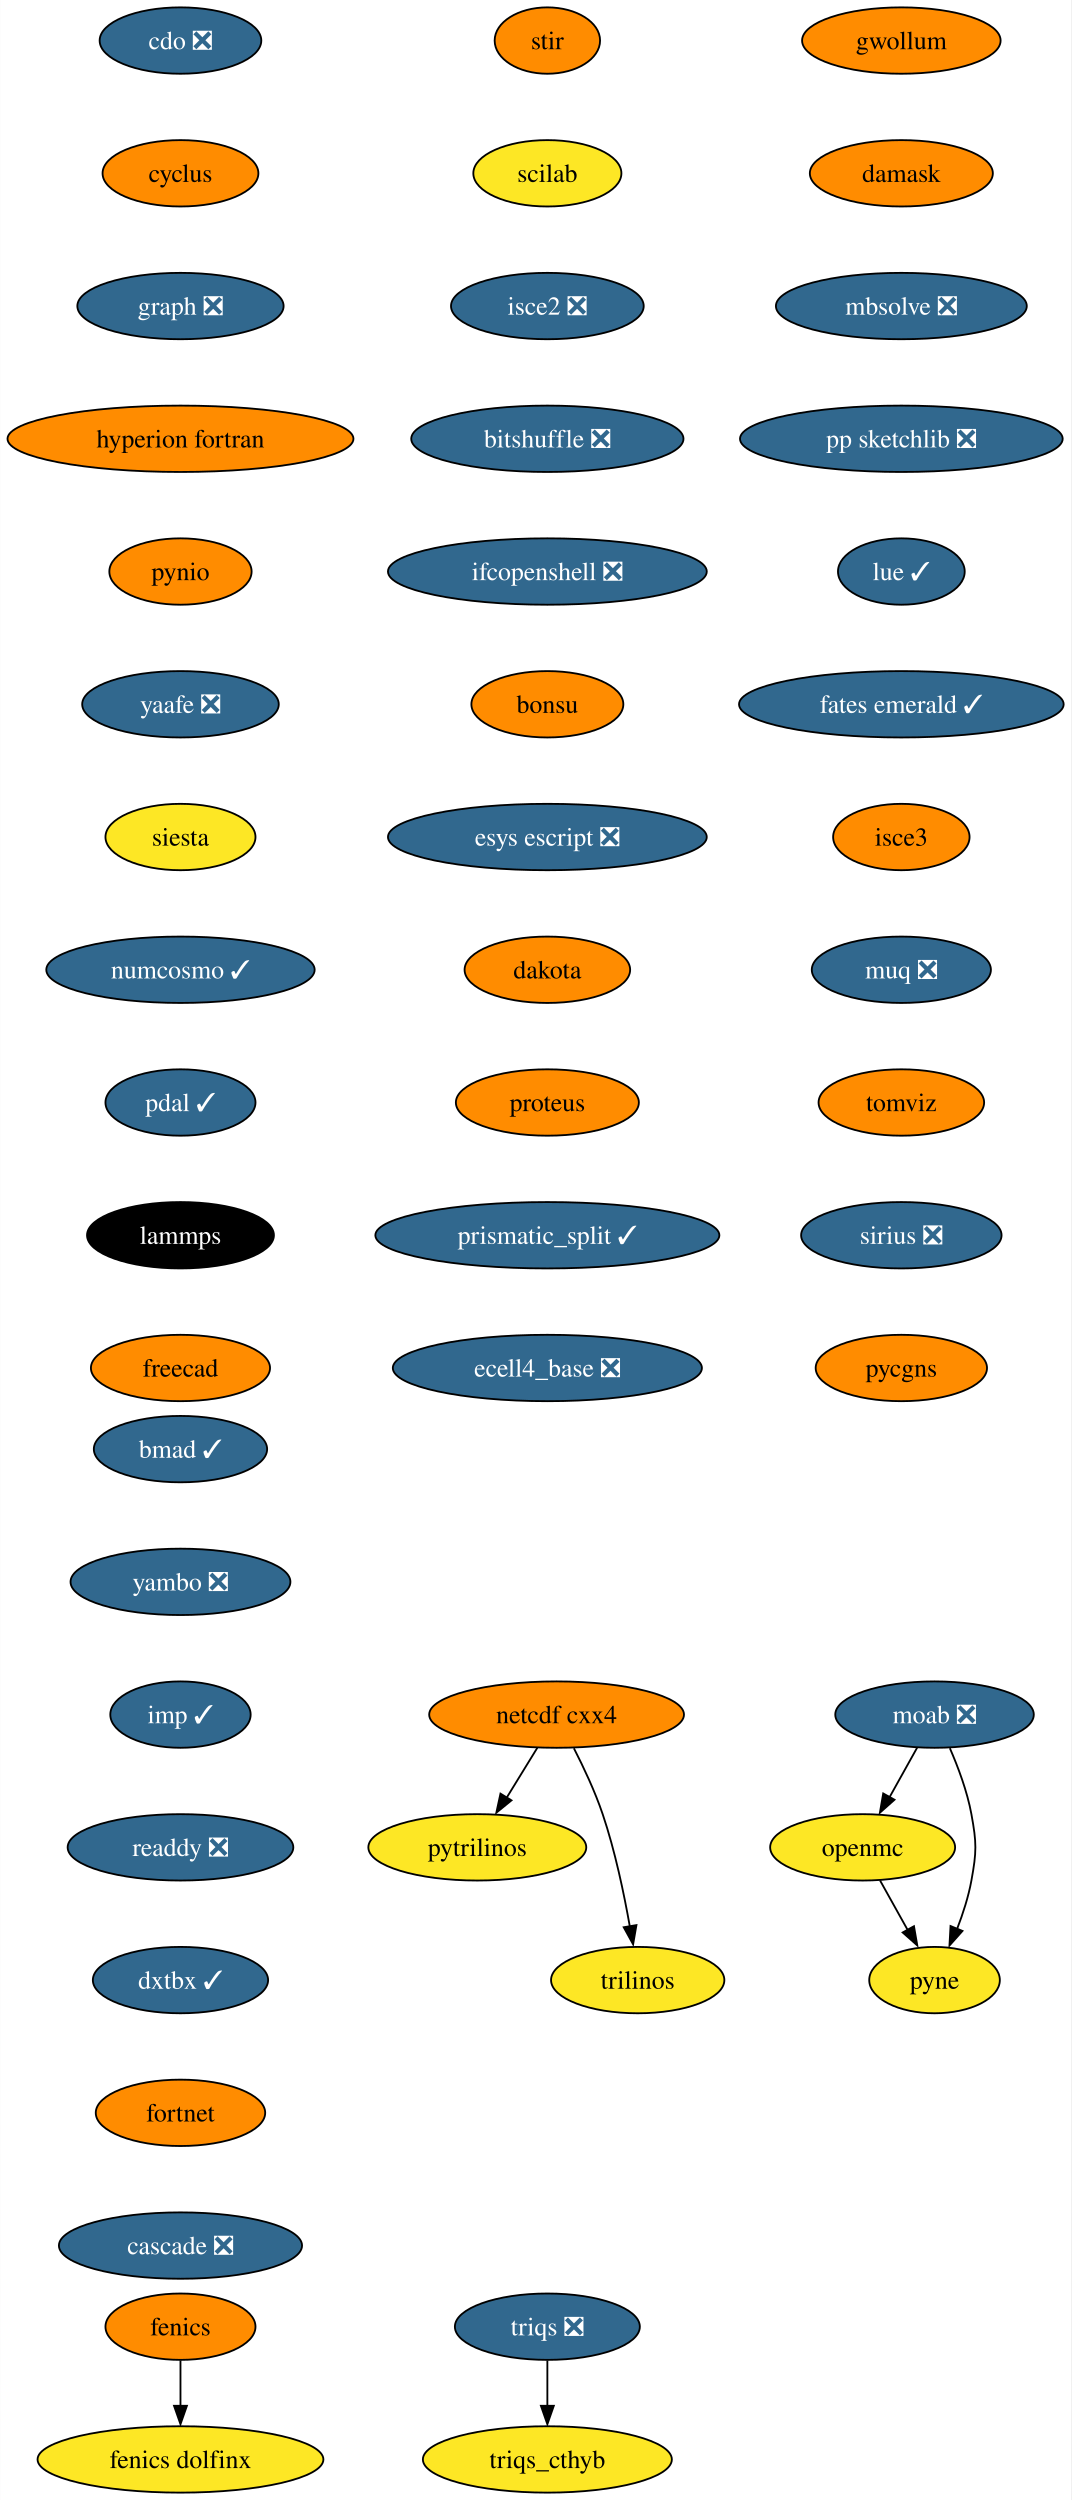
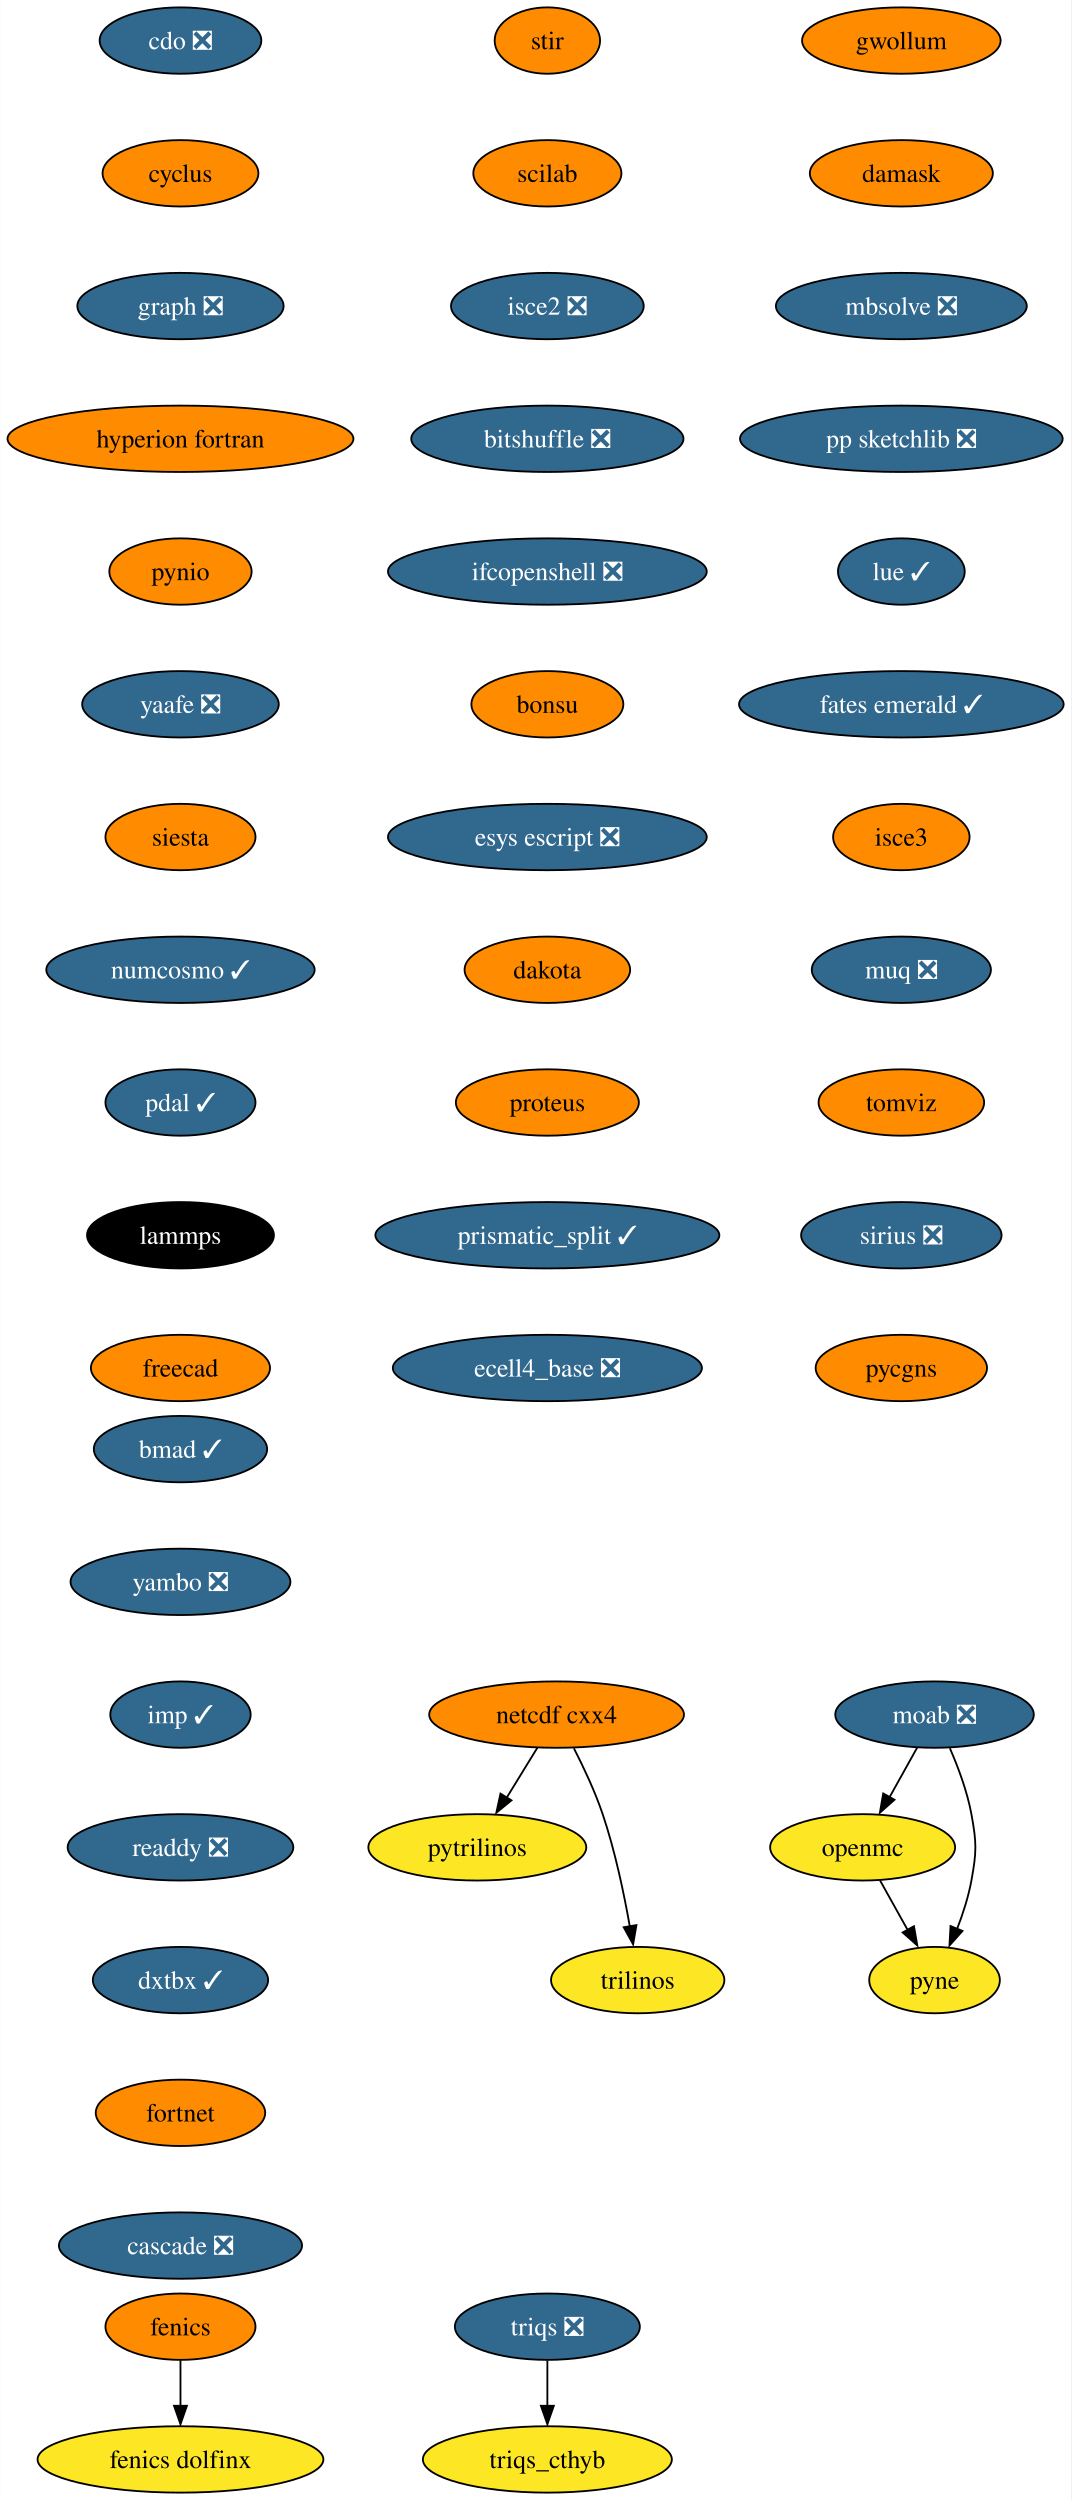
<svg xmlns="http://www.w3.org/2000/svg" xmlns:xlink="http://www.w3.org/1999/xlink" width="581pt" height="1356pt" viewBox="0.00 0.00 580.86 1356.00">
  <g id="graph0" class="graph" transform="scale(1 1) rotate(0) translate(4 1352)">
    <polygon fill="white" stroke="none" points="-4,4 -4,-1352 576.86,-1352 576.86,4 -4,4" />
    <g id="node1" class="node">
      <g id="a_node1">
        <a xlink:href="https://github.com/conda-forge/cdo-feedstock/pull/140" xlink:title="cdo ❎">
          <ellipse fill="#31688e" stroke="black" cx="93.82" cy="-1330" rx="43.84" ry="18" />
          <text text-anchor="middle" x="93.82" y="-1325.33" font-family="Times,serif" font-size="14.00" fill="white">cdo ❎</text>
        </a>
      </g>
    </g>
    <g id="node2" class="node">
      <g id="a_node2">
        <a xlink:href="https://github.com/conda-forge/cyclus-feedstock" xlink:title="cyclus">
          <ellipse fill="#ff8c00" stroke="black" cx="93.82" cy="-1258" rx="42.26" ry="18" />
          <text text-anchor="middle" x="93.82" y="-1253.33" font-family="Times,serif" font-size="14.00">cyclus</text>
        </a>
      </g>
    </g>
    <g id="node3" class="node">
      <g id="a_node3">
        <a xlink:href="https://github.com/conda-forge/graph-feedstock/pull/9" xlink:title="graph ❎">
          <ellipse fill="#31688e" stroke="black" cx="93.82" cy="-1186" rx="55.94" ry="18" />
          <text text-anchor="middle" x="93.82" y="-1181.33" font-family="Times,serif" font-size="14.00" fill="white">graph ❎</text>
        </a>
      </g>
    </g>
    <g id="node6" class="node">
      <g id="a_node6">
        <a xlink:href="https://github.com/conda-forge/hyperion-fortran-feedstock" xlink:title="hyperion fortran">
          <ellipse fill="#ff8c00" stroke="black" cx="93.82" cy="-1114" rx="93.82" ry="18" />
          <text text-anchor="middle" x="93.82" y="-1109.33" font-family="Times,serif" font-size="14.00">hyperion fortran</text>
        </a>
      </g>
    </g>
    <g id="node4" class="node">
      <g id="a_node4">
        <a xlink:href="https://github.com/conda-forge/fenics-feedstock" xlink:title="fenics">
          <ellipse fill="#ff8c00" stroke="black" cx="93.82" cy="-90" rx="40.69" ry="18" />
          <text text-anchor="middle" x="93.82" y="-85.33" font-family="Times,serif" font-size="14.00">fenics</text>
        </a>
      </g>
    </g>
    <g id="node5" class="node">
      <g id="a_node5">
        <a xlink:href="https://github.com/conda-forge/fenics-dolfinx-feedstock" xlink:title="fenics dolfinx">
          <ellipse fill="#fde725" stroke="black" cx="93.82" cy="-18" rx="77.52" ry="18" />
          <text text-anchor="middle" x="93.82" y="-13.32" font-family="Times,serif" font-size="14.00">fenics dolfinx</text>
        </a>
      </g>
    </g>
    <g id="edge3" class="edge">
      <path fill="none" stroke="black" d="M93.82,-71.7C93.82,-64.24 93.82,-55.32 93.82,-46.97" />
      <polygon fill="black" stroke="black" points="97.32,-47.1 93.82,-37.1 90.32,-47.1 97.32,-47.1" />
    </g>
    <g id="node7" class="node">
      <g id="a_node7">
        <a xlink:href="https://github.com/conda-forge/pynio-feedstock" xlink:title="pynio">
          <ellipse fill="#ff8c00" stroke="black" cx="93.82" cy="-1042" rx="38.58" ry="18" />
          <text text-anchor="middle" x="93.82" y="-1037.33" font-family="Times,serif" font-size="14.00">pynio</text>
        </a>
      </g>
    </g>
    <g id="node14" class="node">
      <g id="a_node14">
        <a xlink:href="https://github.com/conda-forge/yaafe-feedstock/pull/23" xlink:title="yaafe ❎">
          <ellipse fill="#31688e" stroke="black" cx="93.82" cy="-970" rx="53.31" ry="18" />
          <text text-anchor="middle" x="93.82" y="-965.33" font-family="Times,serif" font-size="14.00" fill="white">yaafe ❎</text>
        </a>
      </g>
    </g>
    <g id="node8" class="node">
      <g id="a_node8">
        <a xlink:href="https://github.com/conda-forge/moab-feedstock/pull/84" xlink:title="moab ❎">
          <ellipse fill="#31688e" stroke="black" cx="502.82" cy="-422" rx="53.84" ry="18" />
          <text text-anchor="middle" x="502.82" y="-417.32" font-family="Times,serif" font-size="14.00" fill="white">moab ❎</text>
        </a>
      </g>
    </g>
    <g id="node9" class="node">
      <g id="a_node9">
        <a xlink:href="https://github.com/conda-forge/openmc-feedstock" xlink:title="openmc">
          <ellipse fill="#fde725" stroke="black" cx="463.82" cy="-350" rx="50.16" ry="18" />
          <text text-anchor="middle" x="463.82" y="-345.32" font-family="Times,serif" font-size="14.00">openmc</text>
        </a>
      </g>
    </g>
    <g id="edge6" class="edge">
      <path fill="none" stroke="black" d="M493.38,-404.05C488.88,-395.97 483.39,-386.12 478.37,-377.11" />
      <polygon fill="black" stroke="black" points="481.1,-375.82 473.18,-368.79 474.99,-379.23 481.1,-375.82" />
    </g>
    <g id="node10" class="node">
      <g id="a_node10">
        <a xlink:href="https://github.com/conda-forge/pyne-feedstock" xlink:title="pyne">
          <ellipse fill="#fde725" stroke="black" cx="502.82" cy="-278" rx="35.42" ry="18" />
          <text text-anchor="middle" x="502.82" y="-273.32" font-family="Times,serif" font-size="14.00">pyne</text>
        </a>
      </g>
    </g>
    <g id="edge7" class="edge">
      <path fill="none" stroke="black" d="M511.13,-403.79C515.56,-393.63 520.56,-380.38 522.82,-368 525.69,-352.26 525.69,-347.74 522.82,-332 521.23,-323.25 518.27,-314.08 515.1,-305.86" />
      <polygon fill="black" stroke="black" points="517.97,-304.65 510.92,-296.74 511.5,-307.32 517.97,-304.65" />
    </g>
    <g id="edge8" class="edge">
      <path fill="none" stroke="black" d="M473.26,-332.05C477.77,-323.97 483.26,-314.12 488.28,-305.11" />
      <polygon fill="black" stroke="black" points="491.66,-307.23 493.47,-296.79 485.54,-303.82 491.66,-307.23" />
    </g>
    <g id="node11" class="node">
      <g id="a_node11">
        <a xlink:href="https://github.com/conda-forge/netcdf-cxx4-feedstock" xlink:title="netcdf cxx4">
          <ellipse fill="#ff8c00" stroke="black" cx="297.82" cy="-422" rx="69.1" ry="18" />
          <text text-anchor="middle" x="297.82" y="-417.32" font-family="Times,serif" font-size="14.00">netcdf cxx4</text>
        </a>
      </g>
    </g>
    <g id="node12" class="node">
      <g id="a_node12">
        <a xlink:href="https://github.com/conda-forge/pytrilinos-feedstock" xlink:title="pytrilinos">
          <ellipse fill="#fde725" stroke="black" cx="254.82" cy="-350" rx="59.1" ry="18" />
          <text text-anchor="middle" x="254.82" y="-345.32" font-family="Times,serif" font-size="14.00">pytrilinos</text>
        </a>
      </g>
    </g>
    <g id="edge9" class="edge">
      <path fill="none" stroke="black" d="M287.41,-404.05C282.45,-395.97 276.4,-386.12 270.86,-377.11" />
      <polygon fill="black" stroke="black" points="273.35,-375.48 265.14,-368.79 267.39,-379.14 273.35,-375.48" />
    </g>
    <g id="node13" class="node">
      <g id="a_node13">
        <a xlink:href="https://github.com/conda-forge/trilinos-feedstock" xlink:title="trilinos">
          <ellipse fill="#fde725" stroke="black" cx="341.82" cy="-278" rx="47" ry="18" />
          <text text-anchor="middle" x="341.82" y="-273.32" font-family="Times,serif" font-size="14.00">trilinos</text>
        </a>
      </g>
    </g>
    <g id="edge10" class="edge">
      <path fill="none" stroke="black" d="M307.2,-403.75C312.41,-393.59 318.66,-380.34 322.82,-368 329.54,-348.11 334.4,-324.88 337.53,-307.15" />
      <polygon fill="black" stroke="black" points="341.13,-307.82 339.33,-297.38 334.23,-306.66 341.13,-307.82" />
    </g>
    <g id="node15" class="node">
      <g id="a_node15">
        <a xlink:href="https://github.com/conda-forge/siesta-feedstock" xlink:title="siesta">
-           <ellipse fill="#fde725" stroke="black" cx="93.82" cy="-898" rx="40.69" ry="18" />
+           <ellipse fill="#ff8c00" stroke="black" cx="93.82" cy="-898" rx="40.69" ry="18" />
          <text text-anchor="middle" x="93.82" y="-893.33" font-family="Times,serif" font-size="14.00">siesta</text>
        </a>
      </g>
    </g>
    <g id="node16" class="node">
      <g id="a_node16">
        <a xlink:href="https://github.com/conda-forge/numcosmo-feedstock/pull/37" xlink:title="numcosmo ✓">
          <ellipse fill="#31688e" stroke="black" cx="93.82" cy="-826" rx="72.78" ry="18" />
          <text text-anchor="middle" x="93.82" y="-821.33" font-family="Times,serif" font-size="14.00" fill="white">numcosmo ✓</text>
        </a>
      </g>
    </g>
    <g id="node17" class="node">
      <g id="a_node17">
        <a xlink:href="https://github.com/conda-forge/pdal-feedstock/pull/210" xlink:title="pdal ✓">
          <ellipse fill="#31688e" stroke="black" cx="93.82" cy="-754" rx="40.69" ry="18" />
          <text text-anchor="middle" x="93.82" y="-749.33" font-family="Times,serif" font-size="14.00" fill="white">pdal ✓</text>
        </a>
      </g>
    </g>
    <g id="node18" class="node">
      <g id="a_node18">
        <a xlink:href="https://github.com/conda-forge/lammps-feedstock" xlink:title="lammps">
          <ellipse fill="#000000" stroke="black" cx="93.82" cy="-682" rx="50.68" ry="18" />
          <text text-anchor="middle" x="93.82" y="-677.33" font-family="Times,serif" font-size="14.00" fill="white">lammps</text>
        </a>
      </g>
    </g>
    <g id="node19" class="node">
      <g id="a_node19">
        <a xlink:href="https://github.com/conda-forge/freecad-feedstock" xlink:title="freecad">
          <ellipse fill="#ff8c00" stroke="black" cx="93.82" cy="-610" rx="48.58" ry="18" />
          <text text-anchor="middle" x="93.82" y="-605.33" font-family="Times,serif" font-size="14.00">freecad</text>
        </a>
      </g>
    </g>
    <g id="node20" class="node">
      <g id="a_node20">
        <a xlink:href="https://github.com/conda-forge/stir-feedstock" xlink:title="stir">
          <ellipse fill="#ff8c00" stroke="black" cx="292.82" cy="-1330" rx="28.59" ry="18" />
          <text text-anchor="middle" x="292.82" y="-1325.33" font-family="Times,serif" font-size="14.00">stir</text>
        </a>
      </g>
    </g>
    <g id="node21" class="node">
      <g id="a_node21">
        <a xlink:href="https://github.com/conda-forge/scilab-feedstock" xlink:title="scilab">
-           <ellipse fill="#fde725" stroke="black" cx="292.82" cy="-1258" rx="40.16" ry="18" />
+           <ellipse fill="#ff8c00" stroke="black" cx="292.82" cy="-1258" rx="40.16" ry="18" />
          <text text-anchor="middle" x="292.82" y="-1253.33" font-family="Times,serif" font-size="14.00">scilab</text>
        </a>
      </g>
    </g>
    <g id="node22" class="node">
      <g id="a_node22">
        <a xlink:href="https://github.com/conda-forge/isce2-feedstock/pull/64" xlink:title="isce2 ❎">
          <ellipse fill="#31688e" stroke="black" cx="292.82" cy="-1186" rx="52.26" ry="18" />
          <text text-anchor="middle" x="292.82" y="-1181.33" font-family="Times,serif" font-size="14.00" fill="white">isce2 ❎</text>
        </a>
      </g>
    </g>
    <g id="node23" class="node">
      <g id="a_node23">
        <a xlink:href="https://github.com/conda-forge/bitshuffle-feedstock/pull/38" xlink:title="bitshuffle ❎">
          <ellipse fill="#31688e" stroke="black" cx="292.82" cy="-1114" rx="73.83" ry="18" />
          <text text-anchor="middle" x="292.82" y="-1109.33" font-family="Times,serif" font-size="14.00" fill="white">bitshuffle ❎</text>
        </a>
      </g>
    </g>
    <g id="node24" class="node">
      <g id="a_node24">
        <a xlink:href="https://github.com/conda-forge/ifcopenshell-feedstock/pull/30" xlink:title="ifcopenshell ❎">
          <ellipse fill="#31688e" stroke="black" cx="292.82" cy="-1042" rx="86.46" ry="18" />
          <text text-anchor="middle" x="292.82" y="-1037.33" font-family="Times,serif" font-size="14.00" fill="white">ifcopenshell ❎</text>
        </a>
      </g>
    </g>
    <g id="node25" class="node">
      <g id="a_node25">
        <a xlink:href="https://github.com/conda-forge/bonsu-feedstock" xlink:title="bonsu">
          <ellipse fill="#ff8c00" stroke="black" cx="292.82" cy="-970" rx="41.21" ry="18" />
          <text text-anchor="middle" x="292.82" y="-965.33" font-family="Times,serif" font-size="14.00">bonsu</text>
        </a>
      </g>
    </g>
    <g id="node26" class="node">
      <g id="a_node26">
        <a xlink:href="https://github.com/conda-forge/esys-escript-feedstock/pull/62" xlink:title="esys escript ❎">
          <ellipse fill="#31688e" stroke="black" cx="292.82" cy="-898" rx="86.46" ry="18" />
          <text text-anchor="middle" x="292.82" y="-893.33" font-family="Times,serif" font-size="14.00" fill="white">esys escript ❎</text>
        </a>
      </g>
    </g>
    <g id="node27" class="node">
      <g id="a_node27">
        <a xlink:href="https://github.com/conda-forge/dakota-feedstock" xlink:title="dakota">
          <ellipse fill="#ff8c00" stroke="black" cx="292.82" cy="-826" rx="44.9" ry="18" />
          <text text-anchor="middle" x="292.82" y="-821.33" font-family="Times,serif" font-size="14.00">dakota</text>
        </a>
      </g>
    </g>
    <g id="node28" class="node">
      <g id="a_node28">
        <a xlink:href="https://github.com/conda-forge/proteus-feedstock" xlink:title="proteus">
          <ellipse fill="#ff8c00" stroke="black" cx="292.82" cy="-754" rx="49.63" ry="18" />
          <text text-anchor="middle" x="292.82" y="-749.33" font-family="Times,serif" font-size="14.00">proteus</text>
        </a>
      </g>
    </g>
    <g id="node31" class="node">
      <g id="a_node31">
        <a xlink:href="https://github.com/conda-forge/prismatic_split-feedstock/pull/39" xlink:title="prismatic_split ✓">
          <ellipse fill="#31688e" stroke="black" cx="292.82" cy="-682" rx="93.3" ry="18" />
          <text text-anchor="middle" x="292.82" y="-677.33" font-family="Times,serif" font-size="14.00" fill="white">prismatic_split ✓</text>
        </a>
      </g>
    </g>
    <g id="node29" class="node">
      <g id="a_node29">
        <a xlink:href="https://github.com/conda-forge/triqs-feedstock/pull/39" xlink:title="triqs ❎">
          <ellipse fill="#31688e" stroke="black" cx="292.82" cy="-90" rx="50.16" ry="18" />
          <text text-anchor="middle" x="292.82" y="-85.33" font-family="Times,serif" font-size="14.00" fill="white">triqs ❎</text>
        </a>
      </g>
    </g>
    <g id="node30" class="node">
      <g id="a_node30">
        <a xlink:href="https://github.com/conda-forge/triqs_cthyb-feedstock" xlink:title="triqs_cthyb">
          <ellipse fill="#fde725" stroke="black" cx="292.82" cy="-18" rx="67.52" ry="18" />
          <text text-anchor="middle" x="292.82" y="-13.32" font-family="Times,serif" font-size="14.00">triqs_cthyb</text>
        </a>
      </g>
    </g>
    <g id="edge25" class="edge">
      <path fill="none" stroke="black" d="M292.82,-71.7C292.82,-64.24 292.82,-55.32 292.82,-46.97" />
      <polygon fill="black" stroke="black" points="296.32,-47.1 292.82,-37.1 289.32,-47.1 296.32,-47.1" />
    </g>
    <g id="node32" class="node">
      <g id="a_node32">
        <a xlink:href="https://github.com/conda-forge/ecell4_base-feedstock/pull/23" xlink:title="ecell4_base ❎">
          <ellipse fill="#31688e" stroke="black" cx="292.82" cy="-610" rx="83.83" ry="18" />
          <text text-anchor="middle" x="292.82" y="-605.33" font-family="Times,serif" font-size="14.00" fill="white">ecell4_base ❎</text>
        </a>
      </g>
    </g>
    <g id="node33" class="node">
      <g id="a_node33">
        <a xlink:href="https://github.com/conda-forge/gwollum-feedstock" xlink:title="gwollum">
          <ellipse fill="#ff8c00" stroke="black" cx="484.82" cy="-1330" rx="53.84" ry="18" />
          <text text-anchor="middle" x="484.82" y="-1325.33" font-family="Times,serif" font-size="14.00">gwollum</text>
        </a>
      </g>
    </g>
    <g id="node34" class="node">
      <g id="a_node34">
        <a xlink:href="https://github.com/conda-forge/damask-feedstock" xlink:title="damask">
          <ellipse fill="#ff8c00" stroke="black" cx="484.82" cy="-1258" rx="49.63" ry="18" />
          <text text-anchor="middle" x="484.82" y="-1253.33" font-family="Times,serif" font-size="14.00">damask</text>
        </a>
      </g>
    </g>
    <g id="node35" class="node">
      <g id="a_node35">
        <a xlink:href="https://github.com/conda-forge/mbsolve-feedstock/pull/15" xlink:title="mbsolve ❎">
          <ellipse fill="#31688e" stroke="black" cx="484.82" cy="-1186" rx="68.04" ry="18" />
          <text text-anchor="middle" x="484.82" y="-1181.33" font-family="Times,serif" font-size="14.00" fill="white">mbsolve ❎</text>
        </a>
      </g>
    </g>
    <g id="node36" class="node">
      <g id="a_node36">
        <a xlink:href="https://github.com/conda-forge/pp-sketchlib-feedstock/pull/41" xlink:title="pp sketchlib ❎">
          <ellipse fill="#31688e" stroke="black" cx="484.82" cy="-1114" rx="87.51" ry="18" />
          <text text-anchor="middle" x="484.82" y="-1109.33" font-family="Times,serif" font-size="14.00" fill="white">pp sketchlib ❎</text>
        </a>
      </g>
    </g>
    <g id="node37" class="node">
      <g id="a_node37">
        <a xlink:href="https://github.com/conda-forge/lue-feedstock/pull/38" xlink:title="lue ✓">
          <ellipse fill="#31688e" stroke="black" cx="484.82" cy="-1042" rx="34.37" ry="18" />
          <text text-anchor="middle" x="484.82" y="-1037.33" font-family="Times,serif" font-size="14.00" fill="white">lue ✓</text>
        </a>
      </g>
    </g>
    <g id="node38" class="node">
      <g id="a_node38">
        <a xlink:href="https://github.com/conda-forge/fates-emerald-feedstock/pull/16" xlink:title="fates emerald ✓">
          <ellipse fill="#31688e" stroke="black" cx="484.82" cy="-970" rx="88.04" ry="18" />
          <text text-anchor="middle" x="484.82" y="-965.33" font-family="Times,serif" font-size="14.00" fill="white">fates emerald ✓</text>
        </a>
      </g>
    </g>
    <g id="node39" class="node">
      <g id="a_node39">
        <a xlink:href="https://github.com/conda-forge/isce3-feedstock" xlink:title="isce3">
          <ellipse fill="#ff8c00" stroke="black" cx="484.82" cy="-898" rx="37" ry="18" />
          <text text-anchor="middle" x="484.82" y="-893.33" font-family="Times,serif" font-size="14.00">isce3</text>
        </a>
      </g>
    </g>
    <g id="node40" class="node">
      <g id="a_node40">
        <a xlink:href="https://github.com/conda-forge/muq-feedstock/pull/32" xlink:title="muq ❎">
          <ellipse fill="#31688e" stroke="black" cx="484.82" cy="-826" rx="48.58" ry="18" />
          <text text-anchor="middle" x="484.82" y="-821.33" font-family="Times,serif" font-size="14.00" fill="white">muq ❎</text>
        </a>
      </g>
    </g>
    <g id="node41" class="node">
      <g id="a_node41">
        <a xlink:href="https://github.com/conda-forge/tomviz-feedstock" xlink:title="tomviz">
          <ellipse fill="#ff8c00" stroke="black" cx="484.82" cy="-754" rx="44.9" ry="18" />
          <text text-anchor="middle" x="484.82" y="-749.33" font-family="Times,serif" font-size="14.00">tomviz</text>
        </a>
      </g>
    </g>
    <g id="node42" class="node">
      <g id="a_node42">
        <a xlink:href="https://github.com/conda-forge/sirius-feedstock/pull/21" xlink:title="sirius ❎">
          <ellipse fill="#31688e" stroke="black" cx="484.82" cy="-682" rx="54.36" ry="18" />
          <text text-anchor="middle" x="484.82" y="-677.33" font-family="Times,serif" font-size="14.00" fill="white">sirius ❎</text>
        </a>
      </g>
    </g>
    <g id="node43" class="node">
      <g id="a_node43">
        <a xlink:href="https://github.com/conda-forge/pycgns-feedstock" xlink:title="pycgns">
          <ellipse fill="#ff8c00" stroke="black" cx="484.82" cy="-610" rx="46.47" ry="18" />
          <text text-anchor="middle" x="484.82" y="-605.33" font-family="Times,serif" font-size="14.00">pycgns</text>
        </a>
      </g>
    </g>
    <g id="node44" class="node">
      <g id="a_node44">
        <a xlink:href="https://github.com/conda-forge/bmad-feedstock/pull/245" xlink:title="bmad ✓">
          <ellipse fill="#31688e" stroke="black" cx="93.82" cy="-566" rx="47" ry="18" />
          <text text-anchor="middle" x="93.82" y="-561.33" font-family="Times,serif" font-size="14.00" fill="white">bmad ✓</text>
        </a>
      </g>
    </g>
    <g id="node45" class="node">
      <g id="a_node45">
        <a xlink:href="https://github.com/conda-forge/yambo-feedstock/pull/15" xlink:title="yambo ❎">
          <ellipse fill="#31688e" stroke="black" cx="93.82" cy="-494" rx="59.63" ry="18" />
          <text text-anchor="middle" x="93.82" y="-489.32" font-family="Times,serif" font-size="14.00" fill="white">yambo ❎</text>
        </a>
      </g>
    </g>
    <g id="node46" class="node">
      <g id="a_node46">
        <a xlink:href="https://github.com/conda-forge/imp-feedstock/pull/27" xlink:title="imp ✓">
          <ellipse fill="#31688e" stroke="black" cx="93.82" cy="-422" rx="38.06" ry="18" />
          <text text-anchor="middle" x="93.82" y="-417.32" font-family="Times,serif" font-size="14.00" fill="white">imp ✓</text>
        </a>
      </g>
    </g>
    <g id="node47" class="node">
      <g id="a_node47">
        <a xlink:href="https://github.com/conda-forge/readdy-feedstock/pull/11" xlink:title="readdy ❎">
          <ellipse fill="#31688e" stroke="black" cx="93.82" cy="-350" rx="61.2" ry="18" />
          <text text-anchor="middle" x="93.82" y="-345.32" font-family="Times,serif" font-size="14.00" fill="white">readdy ❎</text>
        </a>
      </g>
    </g>
    <g id="node48" class="node">
      <g id="a_node48">
        <a xlink:href="https://github.com/conda-forge/dxtbx-feedstock/pull/47" xlink:title="dxtbx ✓">
          <ellipse fill="#31688e" stroke="black" cx="93.82" cy="-278" rx="47.53" ry="18" />
          <text text-anchor="middle" x="93.82" y="-273.32" font-family="Times,serif" font-size="14.00" fill="white">dxtbx ✓</text>
        </a>
      </g>
    </g>
    <g id="node49" class="node">
      <g id="a_node49">
        <a xlink:href="https://github.com/conda-forge/fortnet-feedstock" xlink:title="fortnet">
          <ellipse fill="#ff8c00" stroke="black" cx="93.82" cy="-206" rx="45.95" ry="18" />
          <text text-anchor="middle" x="93.82" y="-201.33" font-family="Times,serif" font-size="14.00">fortnet</text>
        </a>
      </g>
    </g>
    <g id="node50" class="node">
      <g id="a_node50">
        <a xlink:href="https://github.com/conda-forge/cascade-feedstock/pull/9" xlink:title="cascade ❎">
          <ellipse fill="#31688e" stroke="black" cx="93.82" cy="-134" rx="65.94" ry="18" />
          <text text-anchor="middle" x="93.82" y="-129.32" font-family="Times,serif" font-size="14.00" fill="white">cascade ❎</text>
        </a>
      </g>
    </g>
  </g>
</svg>
